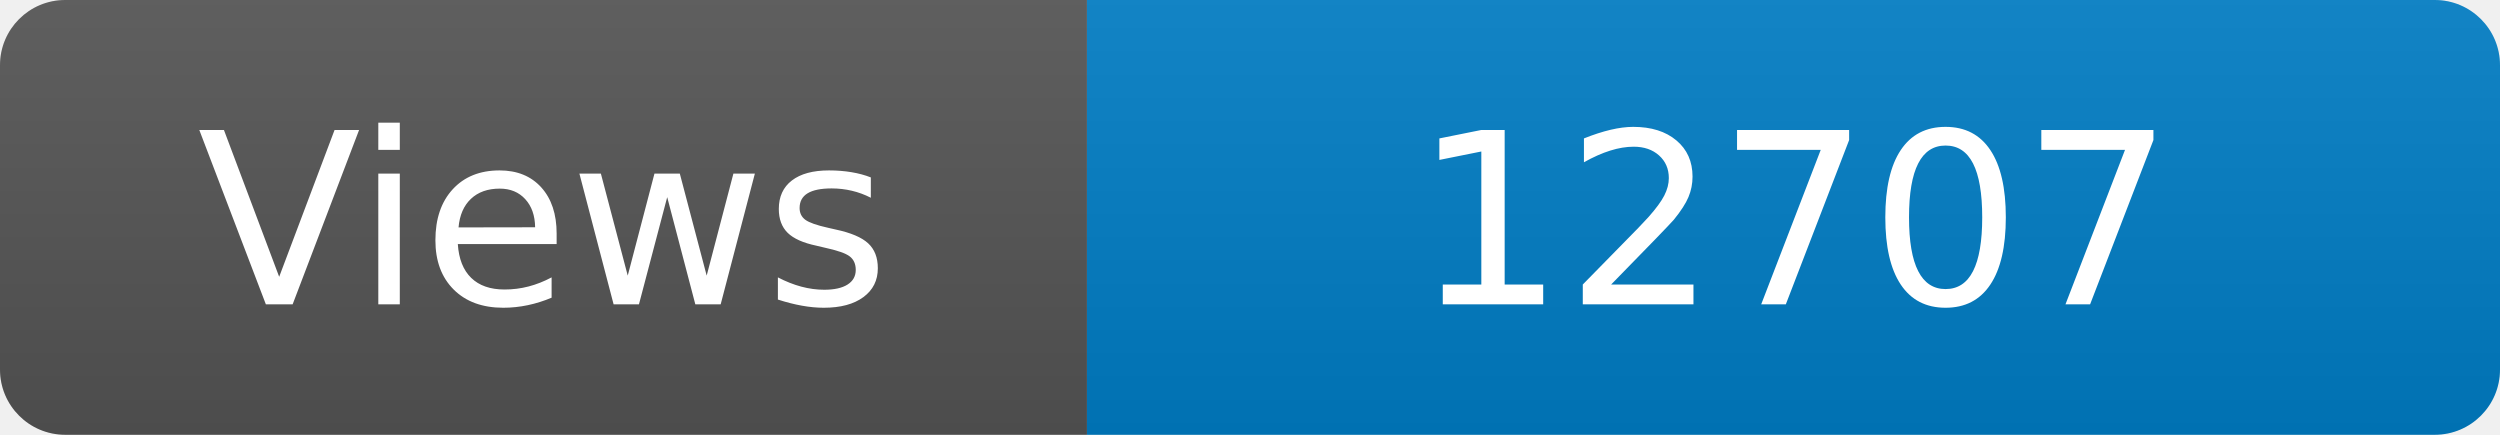
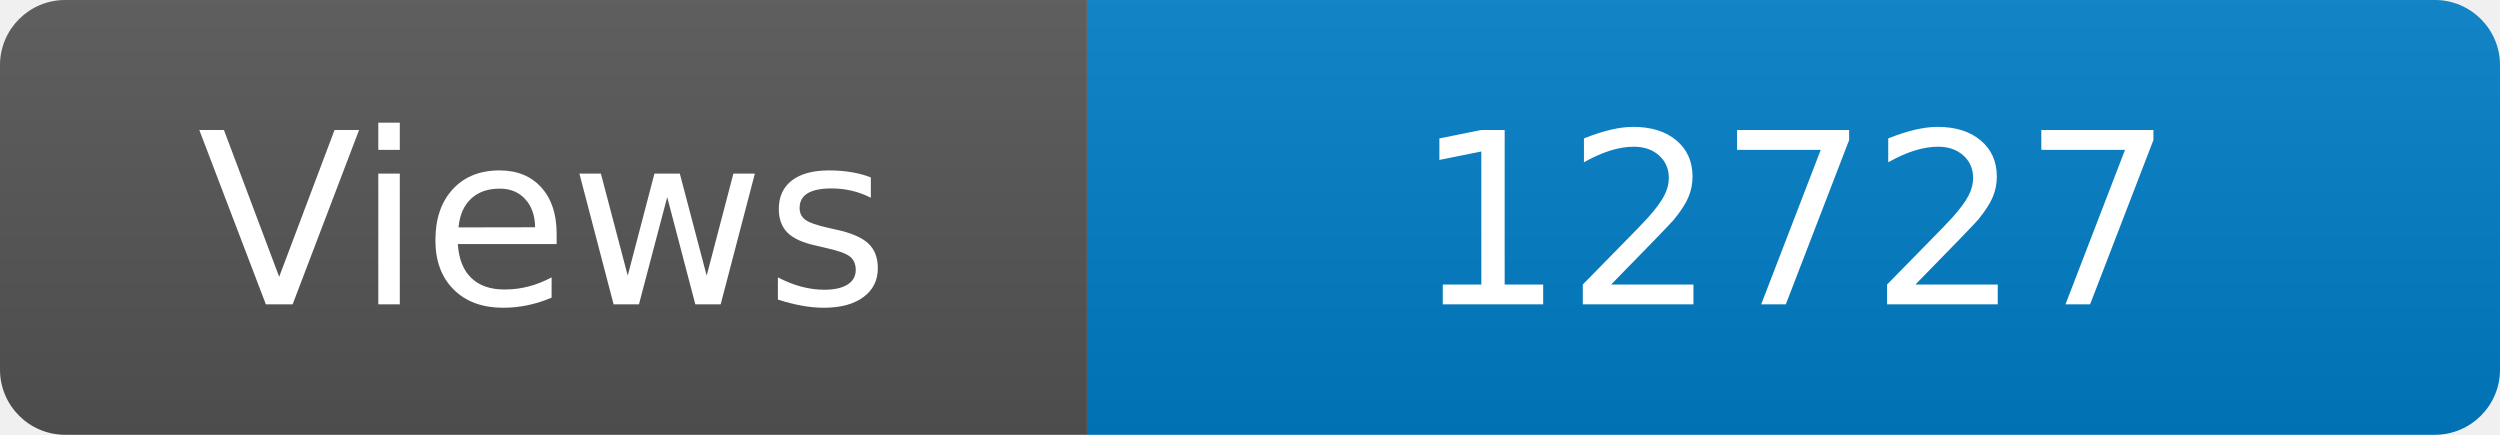
<svg xmlns="http://www.w3.org/2000/svg" width="115" height="20" role="img" aria-label="Maintained?: yes">
  <linearGradient id="s" x2="0" y2="100%">
    <stop offset="0" stop-color="#bbb" stop-opacity=".1" />
    <stop offset="1" stop-opacity=".1" />
  </linearGradient>
  <clipPath id="r">
    <rect width="115" height="20" rx="3" fill="#fff" />
  </clipPath>
  <g clip-path="url(#r)">
    <rect width="50" height="20" fill="#555" />
    <rect x="50" width="160" height="20" fill="#007ec6" />
    <rect width="115" height="20" fill="url(#s)" />
  </g>
  <g fill="#fff" text-anchor="middle" font-family="Verdana,Geneva,DejaVu Sans,sans-serif" font-size="110">
    <text x="250" y="140" transform="scale(.1)" fill="#fff">Views</text>
-     <text x="825" y="140" transform="scale(.1)" fill="#fff">12707</text>
+     <text x="825" y="140" transform="scale(.1)" fill="#fff">12727</text>
  </g>
</svg>
